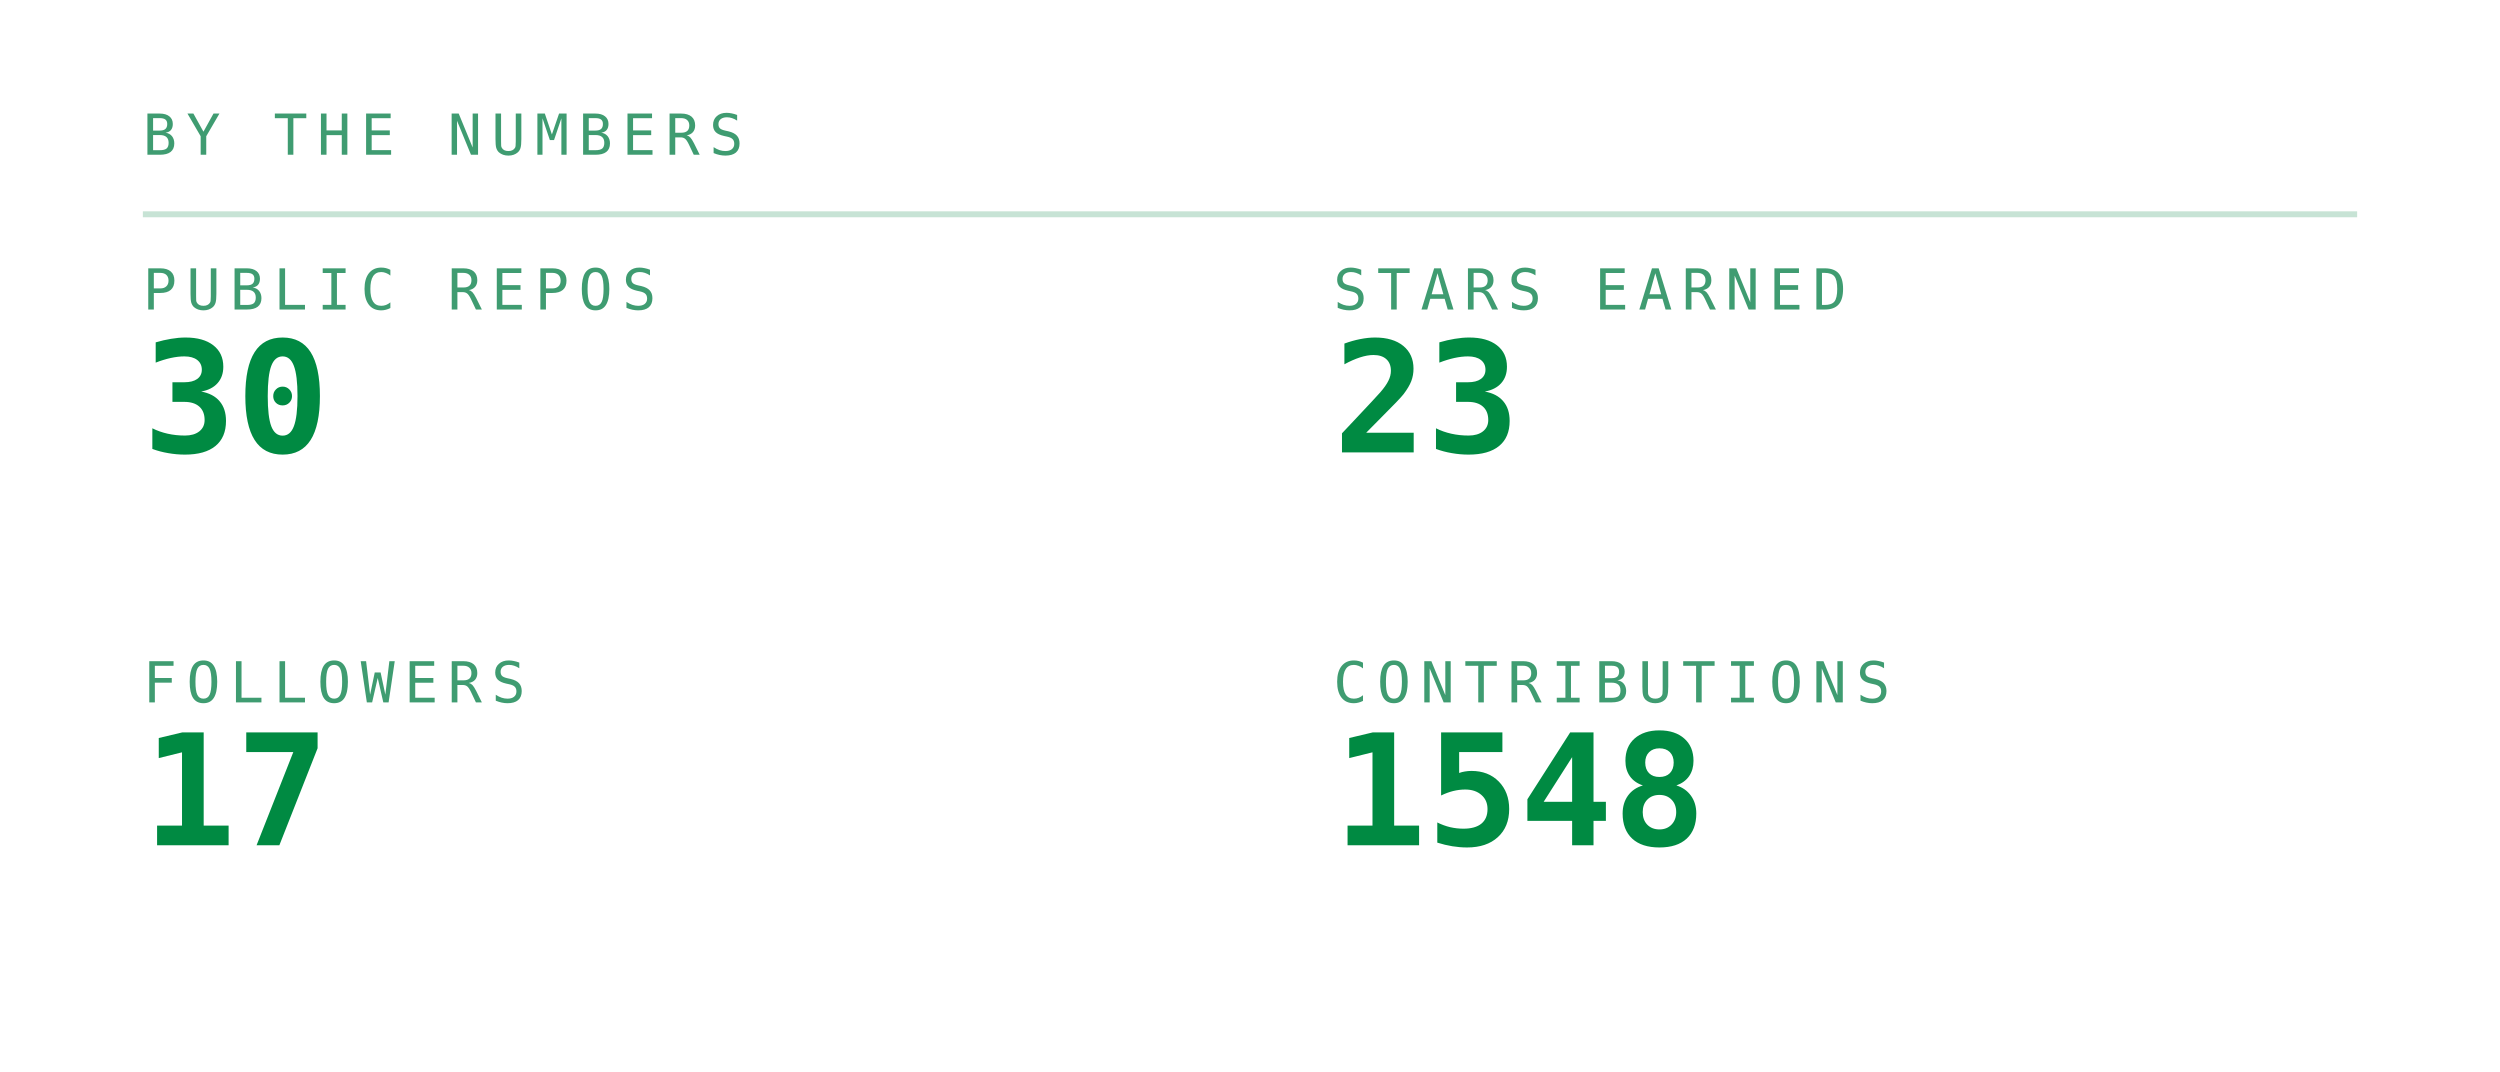
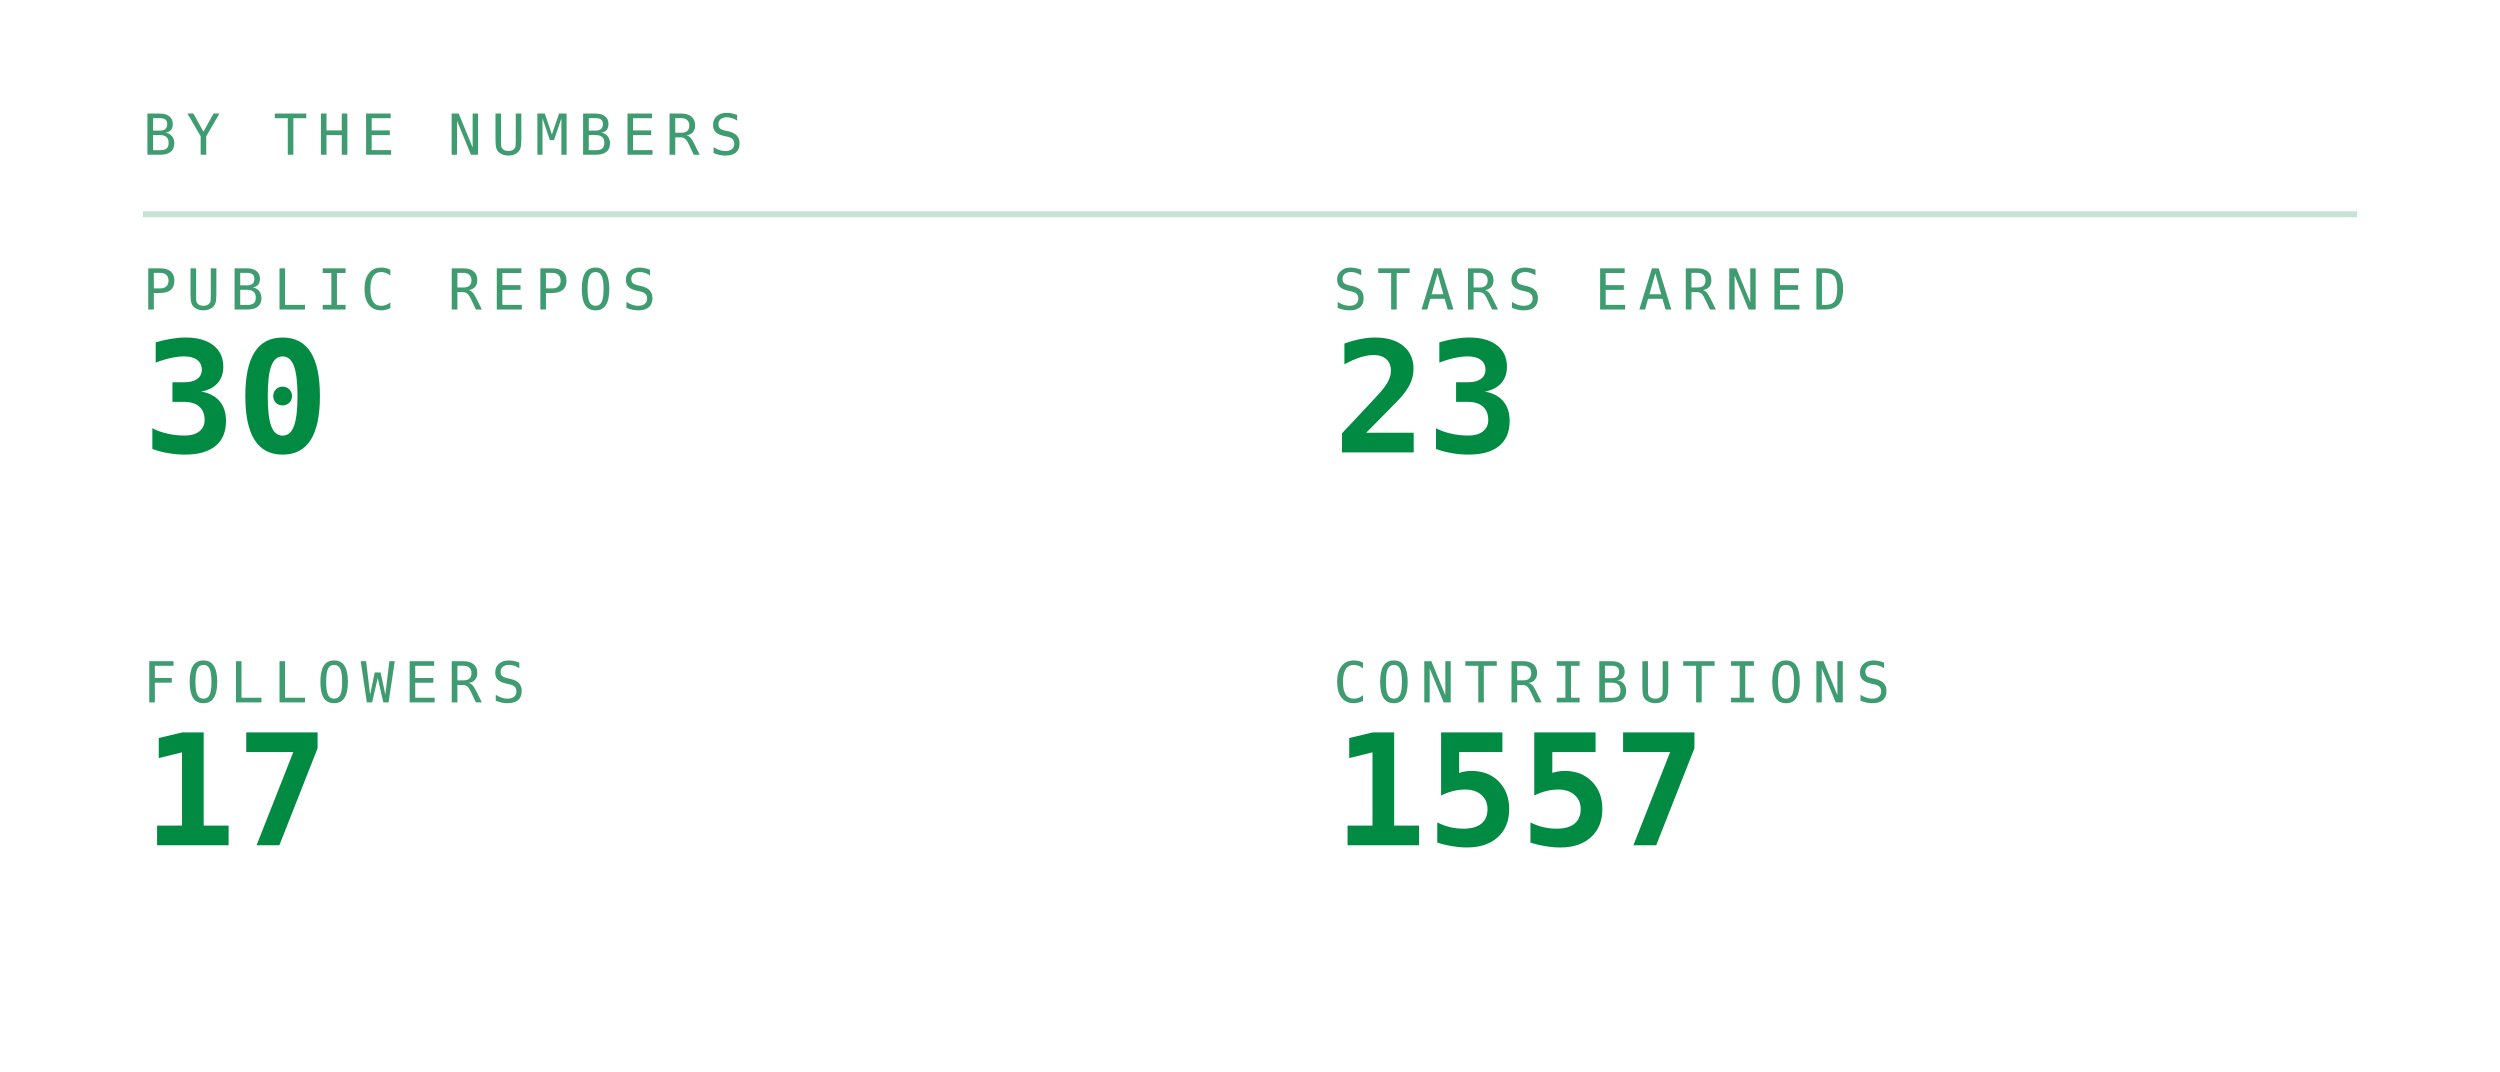
<svg xmlns="http://www.w3.org/2000/svg" viewBox="0 0 420 180" width="420" height="180" role="img" aria-labelledby="stst stsd">
  <defs>
    <linearGradient id="stsbg" x1="0" y1="0" x2="1" y2="1">
      <stop offset="0" stop-color="#173d2b" />
      <stop offset="1" stop-color="#0d2018" />
    </linearGradient>
  </defs>
  <style>
    .mono{font-family:ui-monospace,SFMono-Regular,Menlo,Consolas,"DejaVu Sans Mono",monospace}
    .lbl{font-size:9.5px;letter-spacing:1.6px;fill:#3f9c71}
    .big{font-size:31px;font-weight:700;fill:#008a42}
    .med{font-size:15px;font-weight:700;fill:#008a42}
    .sm{font-size:11px;fill:#008a42}
    .dim{font-size:11px;fill:#3f9c71}
    
    .pulse{animation:pulse 3.4s ease-in-out infinite}
    @keyframes pulse{0%,100%{opacity:1}50%{opacity:.62}}
</style>
  <text class="mono lbl" x="24" y="26">BY THE NUMBERS</text>
  <line x1="24" y1="36" x2="396" y2="36" stroke="#239359" stroke-opacity="0.25" />
  <text class="mono lbl" x="24" y="52">PUBLIC REPOS</text>
  <text class="mono" x="24" y="76" font-size="26" font-weight="700" fill="#008a42">30</text>
  <text class="mono lbl" x="224" y="52">STARS EARNED</text>
  <text class="mono" x="224" y="76" font-size="26" font-weight="700" fill="#008a42">23</text>
  <text class="mono lbl" x="24" y="118">FOLLOWERS</text>
  <text class="mono" x="24" y="142" font-size="26" font-weight="700" fill="#008a42">17</text>
  <text class="mono lbl" x="224" y="118">CONTRIBUTIONS</text>
-   <text class="mono" x="224" y="142" font-size="26" font-weight="700" fill="#008a42">1548</text>
+   <text class="mono" x="224" y="142" font-size="26" font-weight="700" fill="#008a42">1557</text>
</svg>
